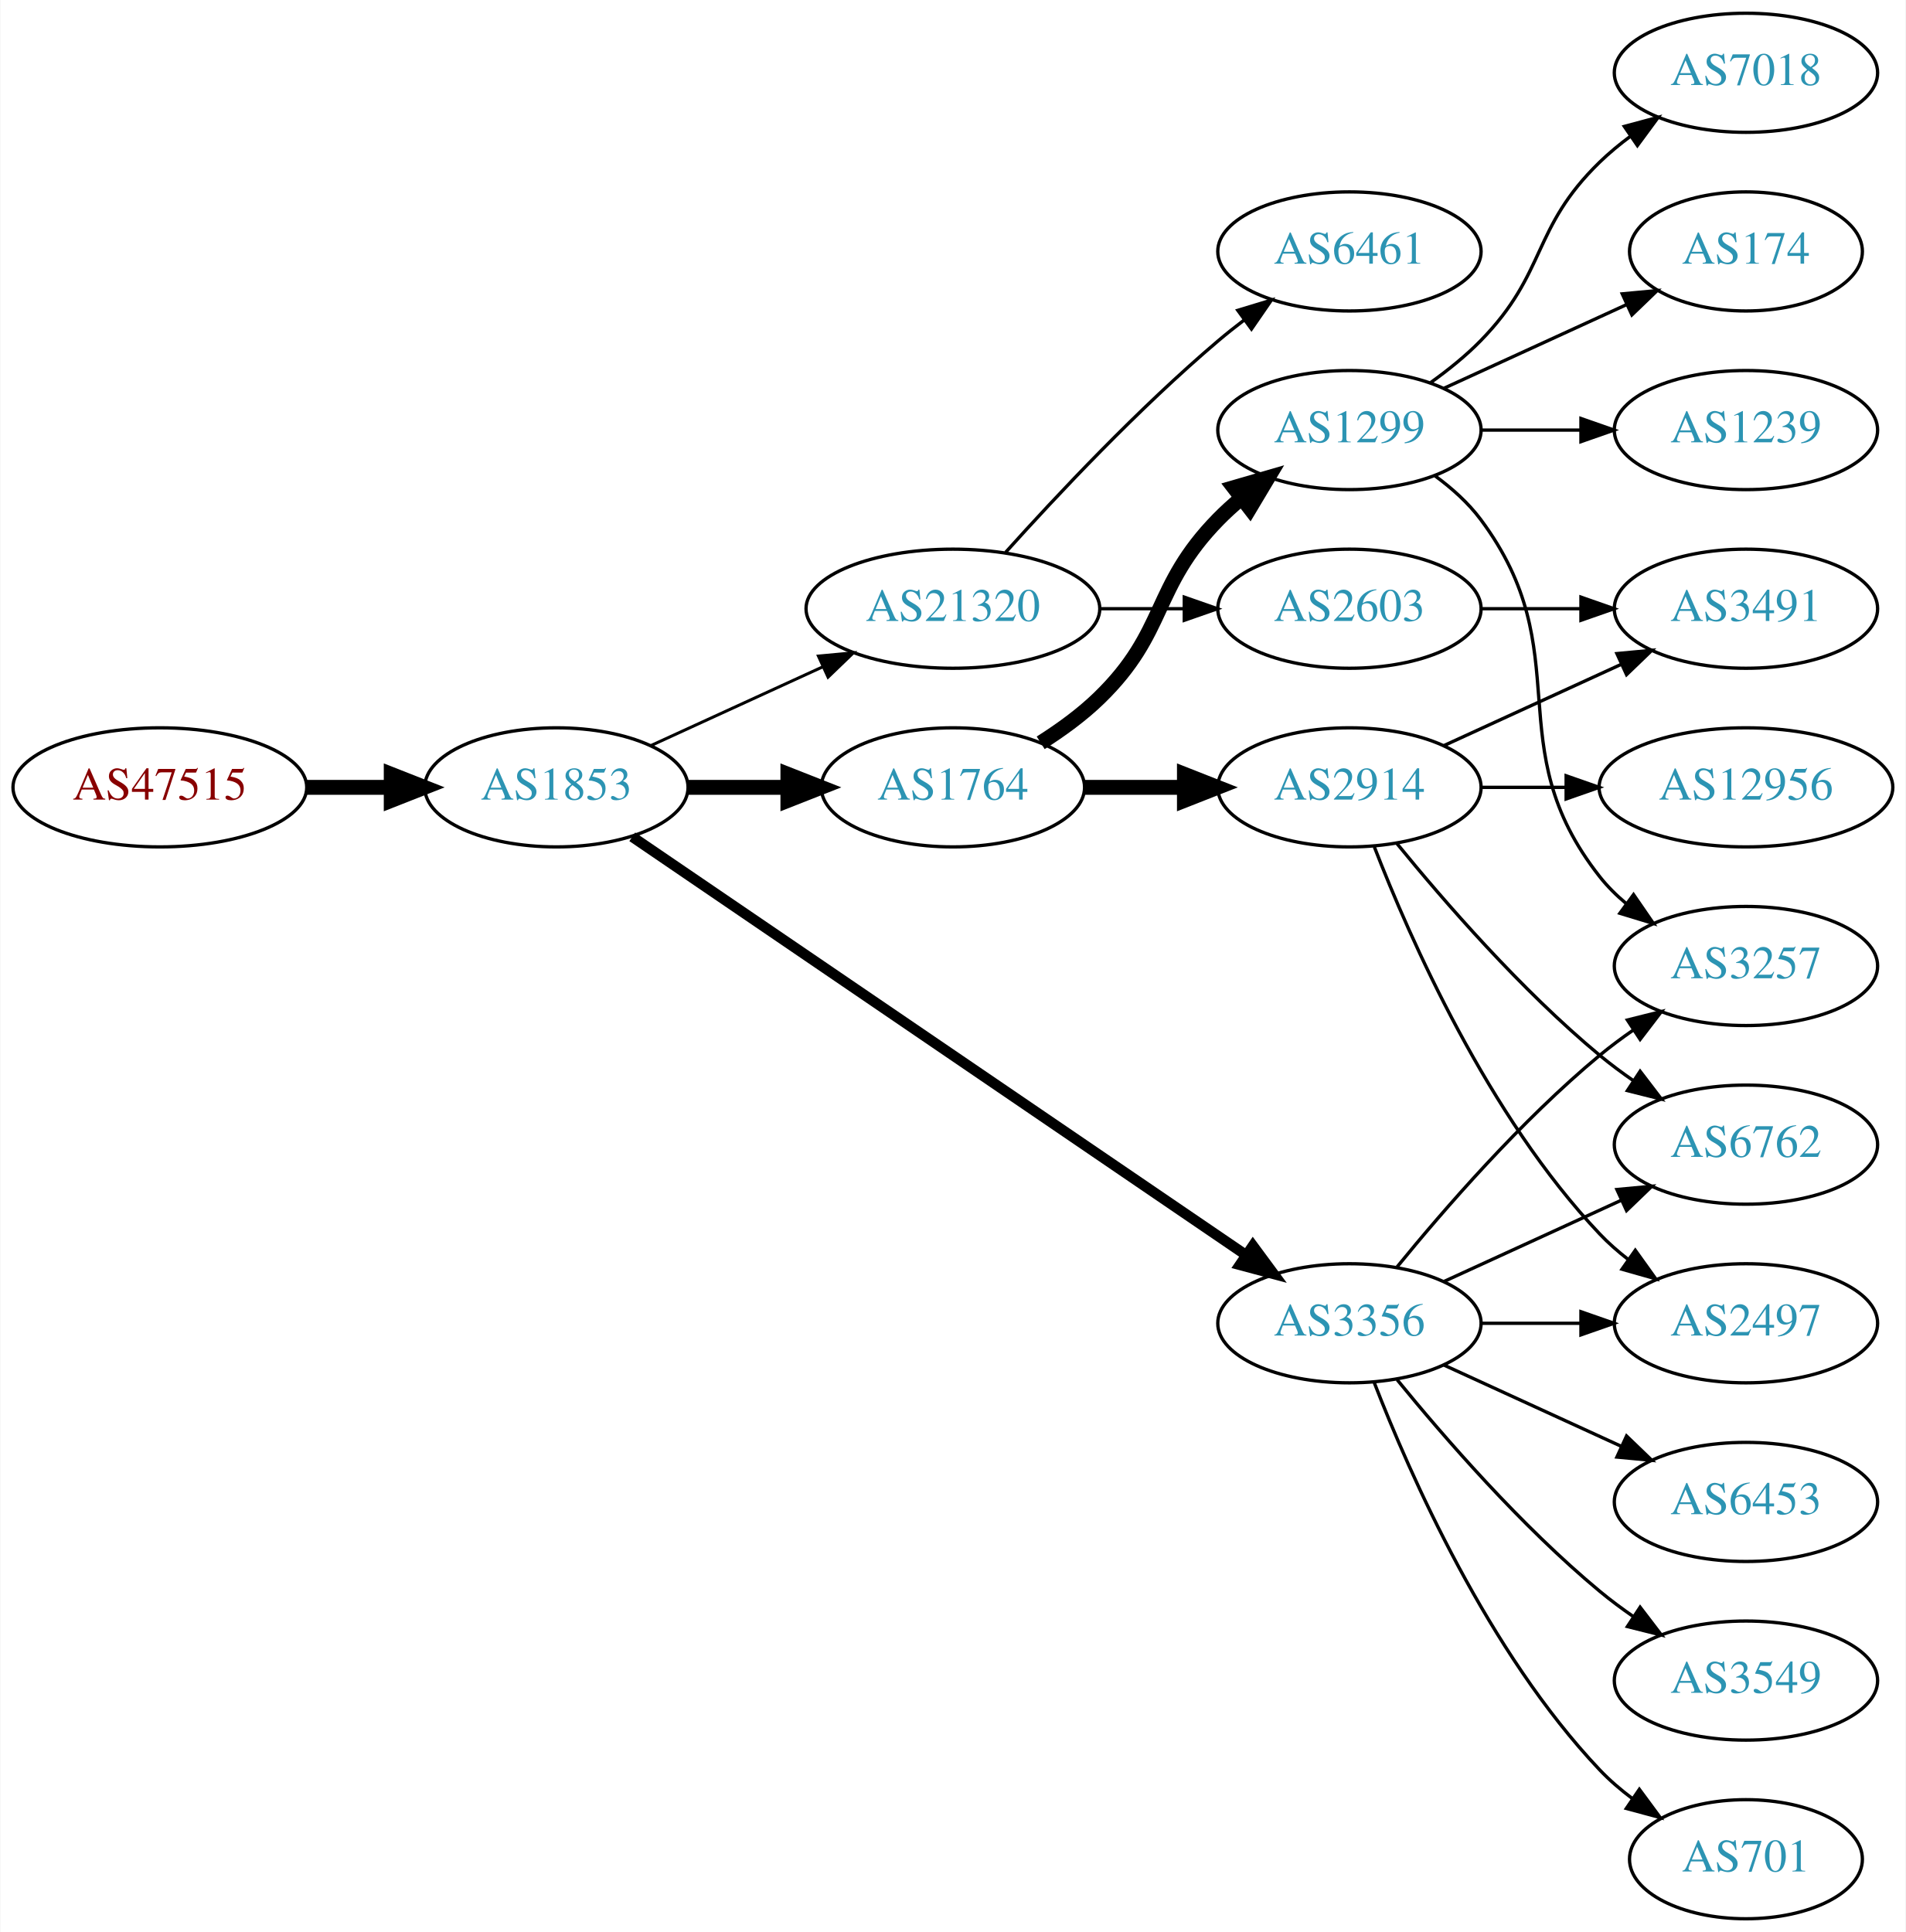
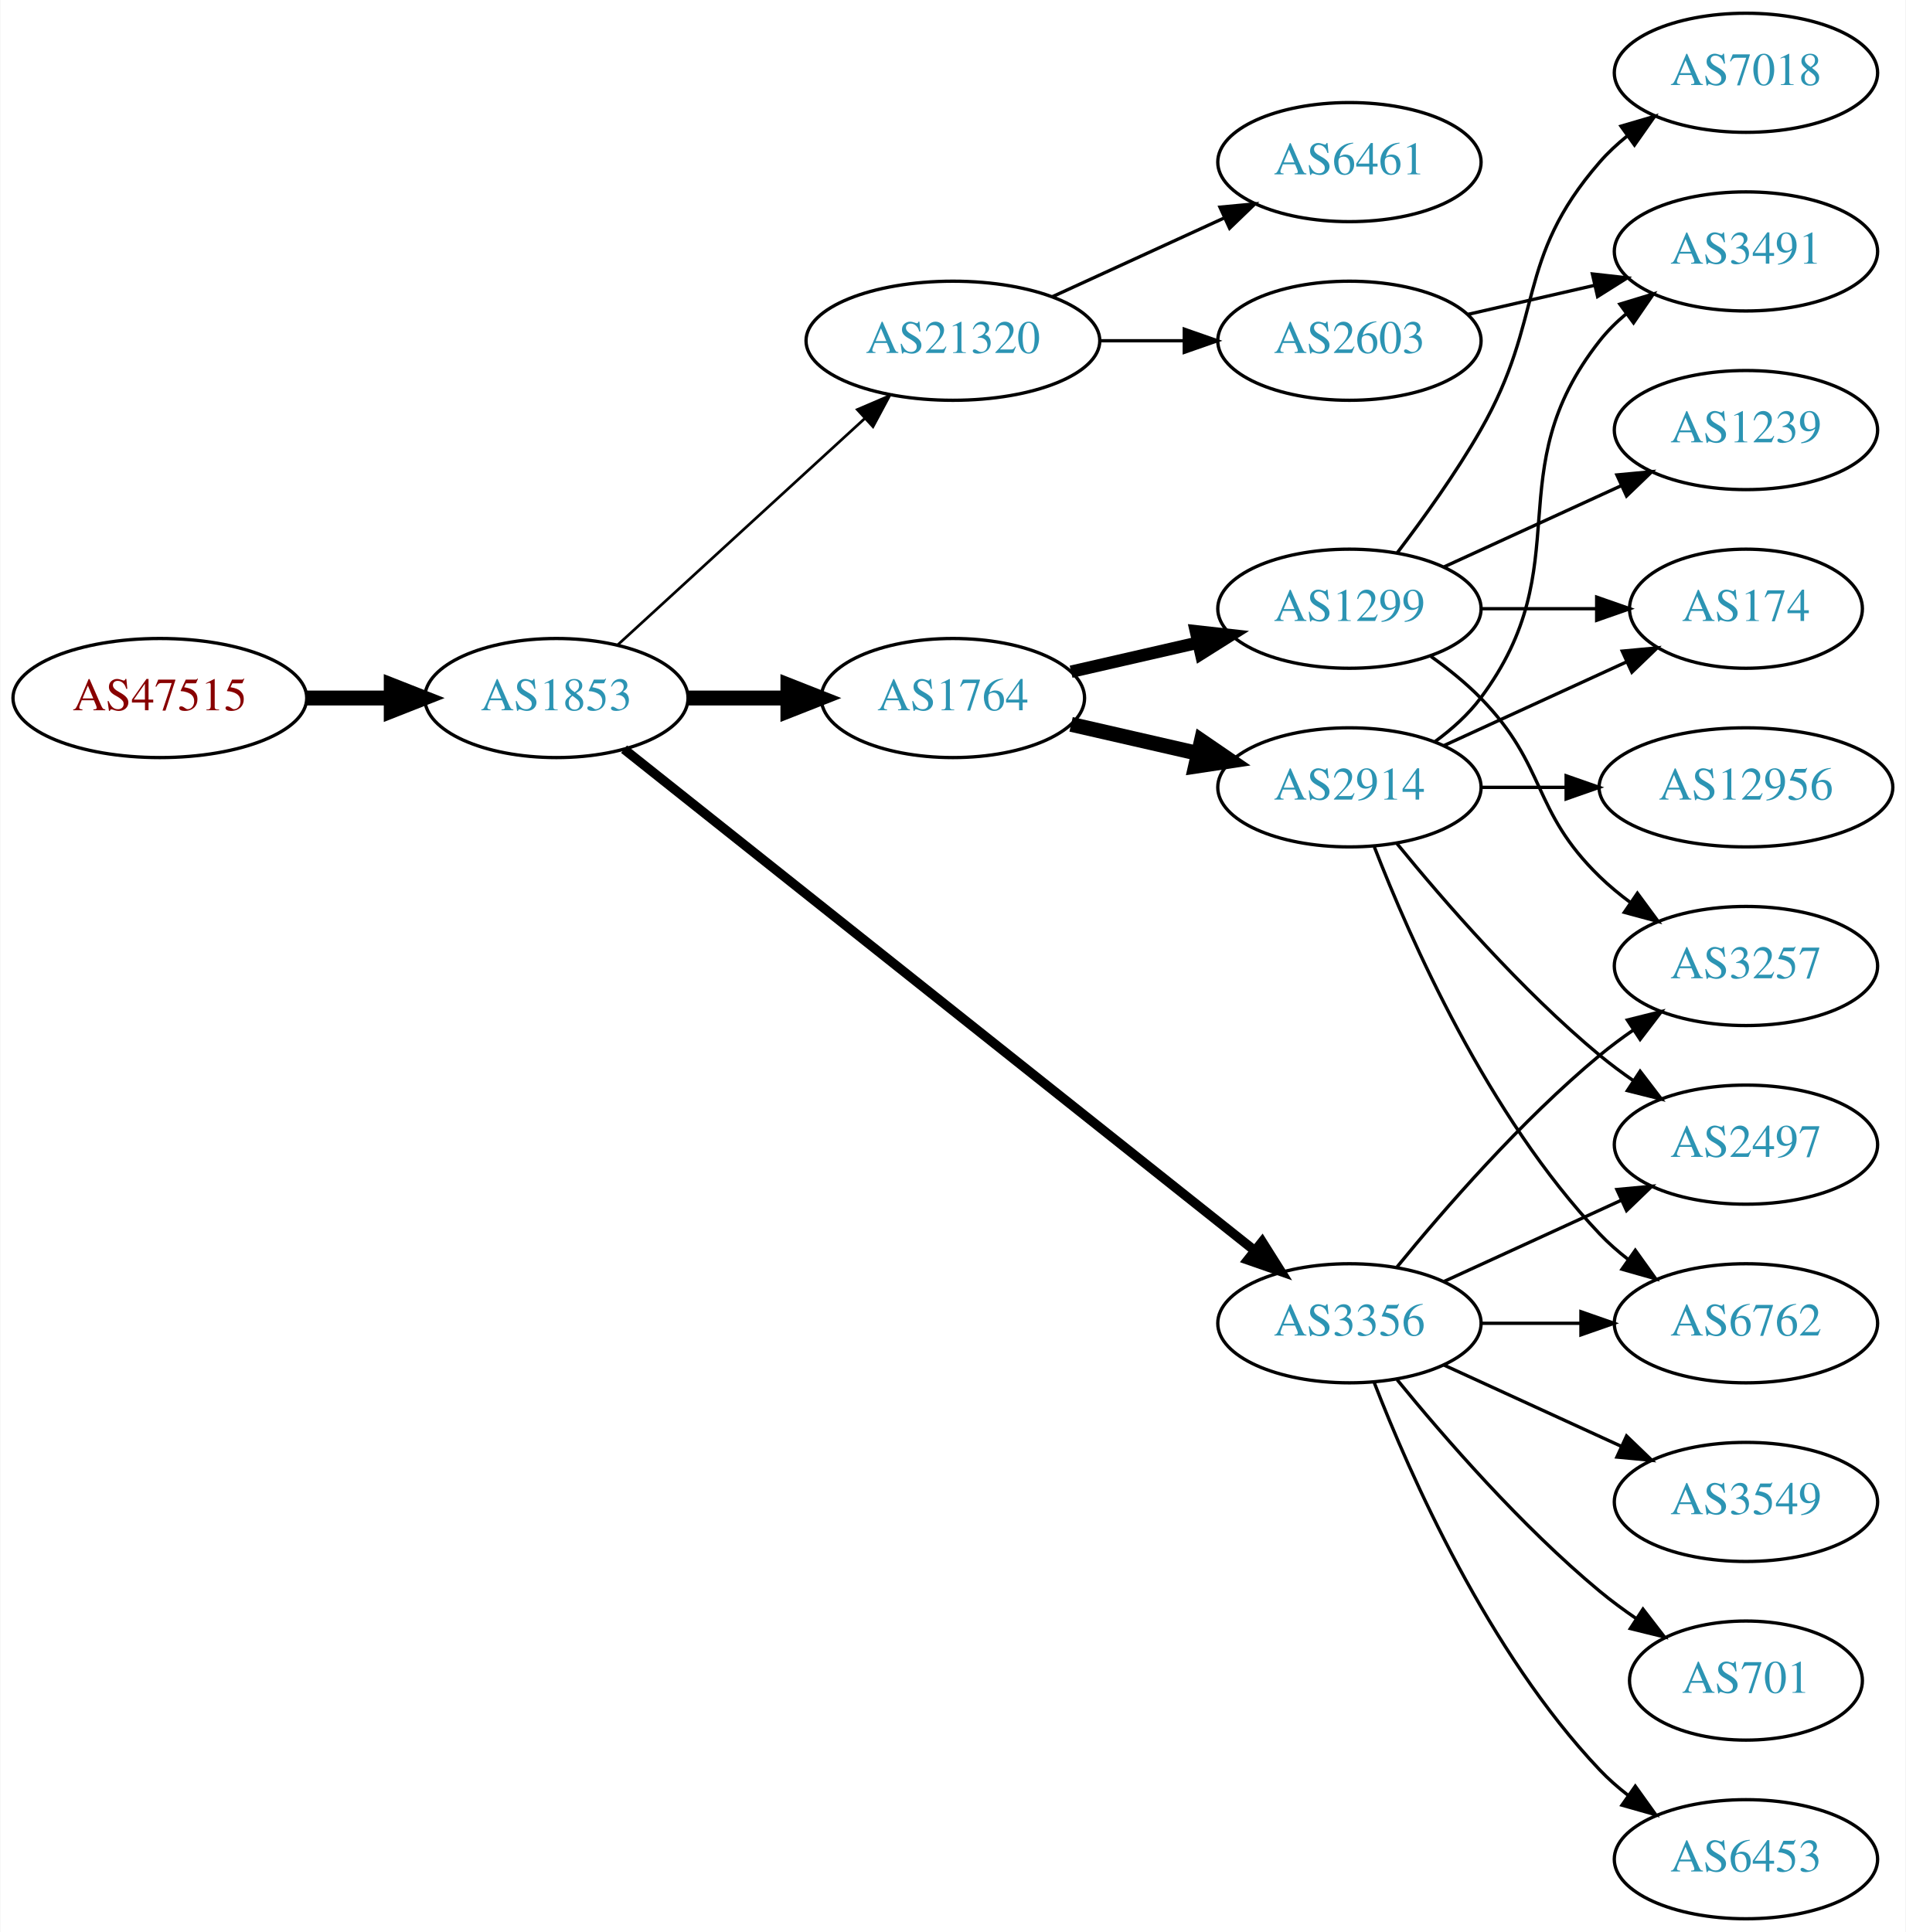
<svg xmlns="http://www.w3.org/2000/svg" xmlns:xlink="http://www.w3.org/1999/xlink" width="576pt" height="584pt" viewBox="0.00 0.00 575.76 584.00">
  <g id="graph0" class="graph" transform="scale(1 1) rotate(0) translate(4 580)">
    <polygon fill="white" stroke="none" points="-4,4 -4,-580 571.762,-580 571.762,4 -4,4" />
    <g id="node1" class="node">
      <g id="a_node1">
        <a xlink:href="/asn/47515" xlink:title="AS47515 ~ BMI-GOVIX [AT]">
-           <ellipse fill="#ffffff" stroke="black" cx="44.196" cy="-342" rx="44.393" ry="18" />
-           <text text-anchor="middle" x="44.196" y="-338.3" font-family="Times,serif" font-size="14.00" fill="#880000">AS47515</text>
+           <ellipse fill="#ffffff" stroke="black" cx="44.196" cy="-369" rx="44.393" ry="18" />
+           <text text-anchor="middle" x="44.196" y="-365.3" font-family="Times,serif" font-size="14.00" fill="#880000">AS47515</text>
        </a>
      </g>
    </g>
    <g id="node2" class="node">
      <g id="a_node2">
        <a xlink:href="/asn/1853" xlink:title="AS1853 ~ ACOnet Backbone [AT]">
-           <ellipse fill="#ffffff" stroke="black" cx="164.039" cy="-342" rx="39.794" ry="18" />
-           <text text-anchor="middle" x="164.039" y="-338.3" font-family="Times,serif" font-size="14.00" fill="#2c94b3">AS1853</text>
+           <ellipse fill="#ffffff" stroke="black" cx="164.039" cy="-369" rx="39.794" ry="18" />
+           <text text-anchor="middle" x="164.039" y="-365.3" font-family="Times,serif" font-size="14.00" fill="#2c94b3">AS1853</text>
        </a>
      </g>
    </g>
    <g id="edge1" class="edge">
-       <path fill="none" stroke="black" stroke-width="4.5" d="M88.407,-342C96.72,-342 105.482,-342 113.965,-342" />
-       <polygon fill="black" stroke="black" stroke-width="4.5" points="114.123,-345.938 124.123,-342 114.123,-338.063 114.123,-345.938" />
+       <path fill="none" stroke="black" stroke-width="4.5" d="M88.407,-369C96.72,-369 105.482,-369 113.965,-369" />
+       <polygon fill="black" stroke="black" stroke-width="4.5" points="114.123,-372.938 124.123,-369 114.123,-365.063 114.123,-372.938" />
    </g>
    <g id="node3" class="node">
      <g id="a_node3">
-         <a xlink:href="/asn/1764" xlink:title="AS1764 ~ NEXTLAYER-AS [AT]">
-           <ellipse fill="#ffffff" stroke="black" cx="283.881" cy="-342" rx="39.794" ry="18" />
-           <text text-anchor="middle" x="283.881" y="-338.3" font-family="Times,serif" font-size="14.00" fill="#2c94b3">AS1764</text>
+         <a xlink:href="/asn/21320" xlink:title="AS21320 ~ GEANT Vereniging [EU]">
+           <ellipse fill="#ffffff" stroke="black" cx="283.881" cy="-477" rx="44.393" ry="18" />
+           <text text-anchor="middle" x="283.881" y="-473.3" font-family="Times,serif" font-size="14.00" fill="#2c94b3">AS21320</text>
        </a>
      </g>
    </g>
    <g id="edge2" class="edge">
-       <path fill="none" stroke="black" stroke-width="4.5" d="M203.951,-342C213.505,-342 223.854,-342 233.817,-342" />
-       <polygon fill="black" stroke="black" stroke-width="4.5" points="234.009,-345.938 244.009,-342 234.009,-338.063 234.009,-345.938" />
+       <path fill="none" stroke="black" stroke-width="0.818" d="M182.681,-385.169C202.439,-403.276 234.641,-432.789 257.193,-453.457" />
+       <polygon fill="black" stroke="black" stroke-width="0.818" points="254.994,-456.189 264.731,-460.365 259.723,-451.029 254.994,-456.189" />
    </g>
    <g id="node4" class="node">
      <g id="a_node4">
        <a xlink:href="/asn/3356" xlink:title="AS3356 ~ Level 3 Parent, LLC [US]">
          <ellipse fill="#ffffff" stroke="black" cx="403.724" cy="-180" rx="39.794" ry="18" />
          <text text-anchor="middle" x="403.724" y="-176.3" font-family="Times,serif" font-size="14.00" fill="#2c94b3">AS3356</text>
        </a>
      </g>
    </g>
    <g id="edge3" class="edge">
-       <path fill="none" stroke="black" stroke-width="3.15" d="M186.973,-327.05C229.6,-297.996 323.695,-233.864 372.315,-200.726" />
-       <polygon fill="black" stroke="black" stroke-width="3.15" points="374.55,-203.438 380.842,-194.914 370.608,-197.654 374.55,-203.438" />
+       <path fill="none" stroke="black" stroke-width="2.864" d="M184.489,-353.533C226.622,-320.031 326.434,-240.663 375.094,-201.97" />
+       <polygon fill="black" stroke="black" stroke-width="2.864" points="377.355,-204.644 383.004,-195.68 372.999,-199.165 377.355,-204.644" />
    </g>
    <g id="node5" class="node">
      <g id="a_node5">
-         <a xlink:href="/asn/21320" xlink:title="AS21320 ~ GEANT Vereniging [EU]">
-           <ellipse fill="#ffffff" stroke="black" cx="283.881" cy="-396" rx="44.393" ry="18" />
-           <text text-anchor="middle" x="283.881" y="-392.3" font-family="Times,serif" font-size="14.00" fill="#2c94b3">AS21320</text>
+         <a xlink:href="/asn/1764" xlink:title="AS1764 ~ NEXTLAYER-AS [AT]">
+           <ellipse fill="#ffffff" stroke="black" cx="283.881" cy="-369" rx="39.794" ry="18" />
+           <text text-anchor="middle" x="283.881" y="-365.3" font-family="Times,serif" font-size="14.00" fill="#2c94b3">AS1764</text>
        </a>
      </g>
    </g>
    <g id="edge4" class="edge">
-       <path fill="none" stroke="black" stroke-width="0.9" d="M192.667,-354.661C208.165,-361.762 227.732,-370.728 244.678,-378.494" />
-       <polygon fill="black" stroke="black" stroke-width="0.9" points="243.232,-381.681 253.781,-382.665 246.148,-375.317 243.232,-381.681" />
+       <path fill="none" stroke="black" stroke-width="4.5" d="M203.951,-369C213.505,-369 223.854,-369 233.817,-369" />
+       <polygon fill="black" stroke="black" stroke-width="4.5" points="234.009,-372.938 244.009,-369 234.009,-365.063 234.009,-372.938" />
    </g>
    <g id="node6" class="node">
      <g id="a_node6">
+         <a xlink:href="/asn/2603" xlink:title="AS2603 ~ NORDUnet [NO]">
+           <ellipse fill="#ffffff" stroke="black" cx="403.724" cy="-477" rx="39.794" ry="18" />
+           <text text-anchor="middle" x="403.724" y="-473.3" font-family="Times,serif" font-size="14.00" fill="#2c94b3">AS2603</text>
+         </a>
+       </g>
+     </g>
+     <g id="edge5" class="edge">
+       <path fill="none" stroke="black" d="M328.092,-477C336.405,-477 345.168,-477 353.65,-477" />
+       <polygon fill="black" stroke="black" points="353.809,-480.5 363.809,-477 353.809,-473.5 353.809,-480.5" />
+     </g>
+     <g id="node7" class="node">
+       <g id="a_node7">
+         <a xlink:href="/asn/6461" xlink:title="AS6461 ~ Zayo Bandwidth [US]">
+           <ellipse fill="#ffffff" stroke="black" cx="403.724" cy="-531" rx="39.794" ry="18" />
+           <text text-anchor="middle" x="403.724" y="-527.3" font-family="Times,serif" font-size="14.00" fill="#2c94b3">AS6461</text>
+         </a>
+       </g>
+     </g>
+     <g id="edge6" class="edge">
+       <path fill="none" stroke="black" d="M314.011,-490.348C329.622,-497.502 349.02,-506.391 365.692,-514.03" />
+       <polygon fill="black" stroke="black" points="364.595,-517.378 375.144,-518.362 367.511,-511.014 364.595,-517.378" />
+     </g>
+     <g id="node9" class="node">
+       <g id="a_node9">
+         <a xlink:href="/asn/3257" xlink:title="AS3257 ~ GTT [DE]">
+           <ellipse fill="#ffffff" stroke="black" cx="523.566" cy="-288" rx="39.794" ry="18" />
+           <text text-anchor="middle" x="523.566" y="-284.3" font-family="Times,serif" font-size="14.00" fill="#2c94b3">AS3257</text>
+         </a>
+       </g>
+     </g>
+     <g id="edge8" class="edge">
+       <path fill="none" stroke="black" d="M418.143,-197.065C432.257,-214.375 455.672,-241.345 479.37,-261 482.587,-263.668 486.087,-266.27 489.658,-268.741" />
+       <polygon fill="black" stroke="black" points="487.735,-271.666 498.014,-274.236 491.581,-265.817 487.735,-271.666" />
+     </g>
+     <g id="node10" class="node">
+       <g id="a_node10">
+         <a xlink:href="/asn/6762" xlink:title="AS6762 ~ TELECOM ITALIA SPARKLE S.p.A. [IT]">
+           <ellipse fill="#ffffff" stroke="black" cx="523.566" cy="-180" rx="39.794" ry="18" />
+           <text text-anchor="middle" x="523.566" y="-176.3" font-family="Times,serif" font-size="14.00" fill="#2c94b3">AS6762</text>
+         </a>
+       </g>
+     </g>
+     <g id="edge9" class="edge">
+       <path fill="none" stroke="black" d="M443.636,-180C453.19,-180 463.539,-180 473.502,-180" />
+       <polygon fill="black" stroke="black" points="473.695,-183.5 483.695,-180 473.694,-176.5 473.695,-183.5" />
+     </g>
+     <g id="node11" class="node">
+       <g id="a_node11">
+         <a xlink:href="/asn/3549" xlink:title="AS3549 ~ Level 3 Parent, LLC [US]">
+           <ellipse fill="#ffffff" stroke="black" cx="523.566" cy="-126" rx="39.794" ry="18" />
+           <text text-anchor="middle" x="523.566" y="-122.3" font-family="Times,serif" font-size="14.00" fill="#2c94b3">AS3549</text>
+         </a>
+       </g>
+     </g>
+     <g id="edge10" class="edge">
+       <path fill="none" stroke="black" d="M432.353,-167.339C448.31,-160.027 468.58,-150.739 485.863,-142.819" />
+       <polygon fill="black" stroke="black" points="487.478,-145.929 495.111,-138.581 484.562,-139.565 487.478,-145.929" />
+     </g>
+     <g id="node12" class="node">
+       <g id="a_node12">
+         <a xlink:href="/asn/2497" xlink:title="AS2497 ~ Internet Initiative Japan Inc. [JP]">
+           <ellipse fill="#ffffff" stroke="black" cx="523.566" cy="-234" rx="39.794" ry="18" />
+           <text text-anchor="middle" x="523.566" y="-230.3" font-family="Times,serif" font-size="14.00" fill="#2c94b3">AS2497</text>
+         </a>
+       </g>
+     </g>
+     <g id="edge11" class="edge">
+       <path fill="none" stroke="black" d="M432.353,-192.661C448.31,-199.973 468.58,-209.261 485.863,-217.181" />
+       <polygon fill="black" stroke="black" points="484.562,-220.435 495.111,-221.419 487.478,-214.071 484.562,-220.435" />
+     </g>
+     <g id="node13" class="node">
+       <g id="a_node13">
+         <a xlink:href="/asn/701" xlink:title="AS701 ~ UUNET [US]">
+           <ellipse fill="#ffffff" stroke="black" cx="523.566" cy="-72" rx="35.194" ry="18" />
+           <text text-anchor="middle" x="523.566" y="-68.3" font-family="Times,serif" font-size="14.00" fill="#2c94b3">AS701</text>
+         </a>
+       </g>
+     </g>
+     <g id="edge12" class="edge">
+       <path fill="none" stroke="black" d="M418.143,-162.935C432.257,-145.625 455.672,-118.655 479.37,-99 482.833,-96.128 486.626,-93.331 490.48,-90.692" />
+       <polygon fill="black" stroke="black" points="492.442,-93.592 498.913,-85.203 488.623,-87.725 492.442,-93.592" />
+     </g>
+     <g id="node14" class="node">
+       <g id="a_node14">
+         <a xlink:href="/asn/6453" xlink:title="AS6453 ~ TATA COMMUNICATIONS (AMERICA) INC [US]">
+           <ellipse fill="#ffffff" stroke="black" cx="523.566" cy="-18" rx="39.794" ry="18" />
+           <text text-anchor="middle" x="523.566" y="-14.3" font-family="Times,serif" font-size="14.00" fill="#2c94b3">AS6453</text>
+         </a>
+       </g>
+     </g>
+     <g id="edge13" class="edge">
+       <path fill="none" stroke="black" d="M411.247,-162.006C421.997,-134.272 445.655,-80.571 479.37,-45 481.956,-42.272 484.874,-39.706 487.942,-37.323" />
+       <polygon fill="black" stroke="black" points="490.12,-40.069 496.29,-31.457 486.096,-34.342 490.12,-40.069" />
+     </g>
+     <g id="node15" class="node">
+       <g id="a_node15">
+         <a xlink:href="/asn/1299" xlink:title="AS1299 ~ Telia Carrier [EU]">
+           <ellipse fill="#ffffff" stroke="black" cx="403.724" cy="-396" rx="39.794" ry="18" />
+           <text text-anchor="middle" x="403.724" y="-392.3" font-family="Times,serif" font-size="14.00" fill="#2c94b3">AS1299</text>
+         </a>
+       </g>
+     </g>
+     <g id="edge14" class="edge">
+       <path fill="none" stroke="black" stroke-width="3.75" d="M319.6,-376.955C331.6,-379.704 345.221,-382.825 357.914,-385.733" />
+       <polygon fill="black" stroke="black" stroke-width="3.75" points="357.316,-389.187 367.845,-388.009 358.88,-382.364 357.316,-389.187" />
+     </g>
+     <g id="node16" class="node">
+       <g id="a_node16">
        <a xlink:href="/asn/2914" xlink:title="AS2914 ~ NTT America, Inc. [US]">
          <ellipse fill="#ffffff" stroke="black" cx="403.724" cy="-342" rx="39.794" ry="18" />
          <text text-anchor="middle" x="403.724" y="-338.3" font-family="Times,serif" font-size="14.00" fill="#2c94b3">AS2914</text>
        </a>
      </g>
    </g>
-     <g id="edge5" class="edge">
-       <path fill="none" stroke="black" stroke-width="4.5" d="M323.794,-342C333.347,-342 343.697,-342 353.659,-342" />
-       <polygon fill="black" stroke="black" stroke-width="4.5" points="353.852,-345.938 363.852,-342 353.852,-338.063 353.852,-345.938" />
-     </g>
-     <g id="node7" class="node">
-       <g id="a_node7">
-         <a xlink:href="/asn/1299" xlink:title="AS1299 ~ Telia Carrier [EU]">
-           <ellipse fill="#ffffff" stroke="black" cx="403.724" cy="-450" rx="39.794" ry="18" />
-           <text text-anchor="middle" x="403.724" y="-446.3" font-family="Times,serif" font-size="14.00" fill="#2c94b3">AS1299</text>
-         </a>
-       </g>
-     </g>
-     <g id="edge6" class="edge">
-       <path fill="none" stroke="black" stroke-width="4.5" d="M310.41,-355.462C316.573,-359.362 322.875,-363.948 328.077,-369 348.771,-389.094 343.905,-402.383 364.077,-423 366.17,-425.139 368.453,-427.218 370.83,-429.21" />
-       <polygon fill="black" stroke="black" stroke-width="4.5" points="368.806,-432.621 379.13,-435.611 373.616,-426.386 368.806,-432.621" />
+     <g id="edge15" class="edge">
+       <path fill="none" stroke="black" stroke-width="4.5" d="M319.6,-361.045C331.6,-358.296 345.221,-355.175 357.914,-352.267" />
+       <polygon fill="black" stroke="black" stroke-width="4.5" points="358.977,-356.063 367.845,-349.991 357.219,-348.387 358.977,-356.063" />
    </g>
    <g id="node8" class="node">
      <g id="a_node8">
-         <a xlink:href="/asn/2497" xlink:title="AS2497 ~ Internet Initiative Japan Inc. [JP]">
-           <ellipse fill="#ffffff" stroke="black" cx="523.566" cy="-180" rx="39.794" ry="18" />
-           <text text-anchor="middle" x="523.566" y="-176.3" font-family="Times,serif" font-size="14.00" fill="#2c94b3">AS2497</text>
-         </a>
-       </g>
-     </g>
-     <g id="edge14" class="edge">
-       <path fill="none" stroke="black" d="M443.636,-180C453.19,-180 463.539,-180 473.502,-180" />
-       <polygon fill="black" stroke="black" points="473.695,-183.5 483.695,-180 473.694,-176.5 473.695,-183.5" />
-     </g>
-     <g id="node10" class="node">
-       <g id="a_node10">
-         <a xlink:href="/asn/6762" xlink:title="AS6762 ~ TELECOM ITALIA SPARKLE S.p.A. [IT]">
-           <ellipse fill="#ffffff" stroke="black" cx="523.566" cy="-234" rx="39.794" ry="18" />
-           <text text-anchor="middle" x="523.566" y="-230.3" font-family="Times,serif" font-size="14.00" fill="#2c94b3">AS6762</text>
+         <a xlink:href="/asn/3491" xlink:title="AS3491 ~ PCCW Global, Inc. [US]">
+           <ellipse fill="#ffffff" stroke="black" cx="523.566" cy="-504" rx="39.794" ry="18" />
+           <text text-anchor="middle" x="523.566" y="-500.3" font-family="Times,serif" font-size="14.00" fill="#2c94b3">AS3491</text>
+         </a>
+       </g>
+     </g>
+     <g id="edge7" class="edge">
+       <path fill="none" stroke="black" d="M439.443,-484.955C451.443,-487.704 465.064,-490.825 477.756,-493.733" />
+       <polygon fill="black" stroke="black" points="477.159,-497.187 487.688,-496.009 478.722,-490.364 477.159,-497.187" />
+     </g>
+     <g id="edge18" class="edge">
+       <path fill="none" stroke="black" d="M428.318,-381.611C433.574,-377.852 438.906,-373.563 443.37,-369 463.543,-348.383 458.677,-335.094 479.37,-315 482.215,-312.237 485.389,-309.614 488.689,-307.166" />
+       <polygon fill="black" stroke="black" points="490.755,-309.994 497.037,-301.462 486.806,-304.214 490.755,-309.994" />
+     </g>
+     <g id="node17" class="node">
+       <g id="a_node17">
+         <a xlink:href="/asn/7018" xlink:title="AS7018 ~ AT&amp;T Services, Inc. [US]">
+           <ellipse fill="#ffffff" stroke="black" cx="523.566" cy="-558" rx="39.794" ry="18" />
+           <text text-anchor="middle" x="523.566" y="-554.3" font-family="Times,serif" font-size="14.00" fill="#2c94b3">AS7018</text>
        </a>
      </g>
    </g>
    <g id="edge16" class="edge">
-       <path fill="none" stroke="black" d="M432.353,-192.661C448.31,-199.973 468.58,-209.261 485.863,-217.181" />
-       <polygon fill="black" stroke="black" points="484.562,-220.435 495.111,-221.419 487.478,-214.071 484.562,-220.435" />
-     </g>
-     <g id="node12" class="node">
-       <g id="a_node12">
-         <a xlink:href="/asn/6453" xlink:title="AS6453 ~ TATA COMMUNICATIONS (AMERICA) INC [US]">
-           <ellipse fill="#ffffff" stroke="black" cx="523.566" cy="-126" rx="39.794" ry="18" />
-           <text text-anchor="middle" x="523.566" y="-122.3" font-family="Times,serif" font-size="14.00" fill="#2c94b3">AS6453</text>
-         </a>
-       </g>
-     </g>
-     <g id="edge11" class="edge">
-       <path fill="none" stroke="black" d="M432.353,-167.339C448.31,-160.027 468.58,-150.739 485.863,-142.819" />
-       <polygon fill="black" stroke="black" points="487.478,-145.929 495.111,-138.581 484.562,-139.565 487.478,-145.929" />
-     </g>
-     <g id="node13" class="node">
-       <g id="a_node13">
-         <a xlink:href="/asn/3549" xlink:title="AS3549 ~ Level 3 Parent, LLC [US]">
-           <ellipse fill="#ffffff" stroke="black" cx="523.566" cy="-72" rx="39.794" ry="18" />
-           <text text-anchor="middle" x="523.566" y="-68.3" font-family="Times,serif" font-size="14.00" fill="#2c94b3">AS3549</text>
-         </a>
-       </g>
-     </g>
-     <g id="edge12" class="edge">
-       <path fill="none" stroke="black" d="M418.143,-162.935C432.257,-145.625 455.672,-118.655 479.37,-99 482.587,-96.332 486.087,-93.73 489.658,-91.259" />
-       <polygon fill="black" stroke="black" points="491.581,-94.183 498.014,-85.764 487.735,-88.334 491.581,-94.183" />
-     </g>
-     <g id="node14" class="node">
-       <g id="a_node14">
-         <a xlink:href="/asn/701" xlink:title="AS701 ~ UUNET [US]">
-           <ellipse fill="#ffffff" stroke="black" cx="523.566" cy="-18" rx="35.194" ry="18" />
-           <text text-anchor="middle" x="523.566" y="-14.3" font-family="Times,serif" font-size="14.00" fill="#2c94b3">AS701</text>
-         </a>
-       </g>
-     </g>
-     <g id="edge13" class="edge">
-       <path fill="none" stroke="black" d="M411.247,-162.006C421.997,-134.272 445.655,-80.571 479.37,-45 482.313,-41.895 485.687,-38.999 489.222,-36.345" />
-       <polygon fill="black" stroke="black" points="491.351,-39.129 497.641,-30.603 487.408,-33.346 491.351,-39.129" />
-     </g>
-     <g id="node15" class="node">
-       <g id="a_node15">
-         <a xlink:href="/asn/3257" xlink:title="AS3257 ~ GTT [DE]">
-           <ellipse fill="#ffffff" stroke="black" cx="523.566" cy="-288" rx="39.794" ry="18" />
-           <text text-anchor="middle" x="523.566" y="-284.3" font-family="Times,serif" font-size="14.00" fill="#2c94b3">AS3257</text>
-         </a>
-       </g>
-     </g>
-     <g id="edge15" class="edge">
-       <path fill="none" stroke="black" d="M418.143,-197.065C432.257,-214.375 455.672,-241.345 479.37,-261 482.587,-263.668 486.087,-266.27 489.658,-268.741" />
-       <polygon fill="black" stroke="black" points="487.735,-271.666 498.014,-274.236 491.581,-265.817 487.735,-271.666" />
+       <path fill="none" stroke="black" d="M418.185,-412.913C426.078,-423.27 435.927,-436.992 443.37,-450 462.935,-484.194 453.536,-501.258 479.37,-531 481.835,-533.838 484.672,-536.477 487.689,-538.906" />
+       <polygon fill="black" stroke="black" points="485.8,-541.858 495.968,-544.836 489.876,-536.167 485.8,-541.858" />
+     </g>
+     <g id="node18" class="node">
+       <g id="a_node18">
+         <a xlink:href="/asn/174" xlink:title="AS174 ~ Cogent Communications [US]">
+           <ellipse fill="#ffffff" stroke="black" cx="523.566" cy="-396" rx="35.194" ry="18" />
+           <text text-anchor="middle" x="523.566" y="-392.3" font-family="Times,serif" font-size="14.00" fill="#2c94b3">AS174</text>
+         </a>
+       </g>
+     </g>
+     <g id="edge17" class="edge">
+       <path fill="none" stroke="black" d="M443.636,-396C454.723,-396 466.883,-396 478.265,-396" />
+       <polygon fill="black" stroke="black" points="478.447,-399.5 488.447,-396 478.447,-392.5 478.447,-399.5" />
    </g>
    <g id="node19" class="node">
      <g id="a_node19">
-         <a xlink:href="/asn/2603" xlink:title="AS2603 ~ NORDUnet [NO]">
-           <ellipse fill="#ffffff" stroke="black" cx="403.724" cy="-396" rx="39.794" ry="18" />
-           <text text-anchor="middle" x="403.724" y="-392.3" font-family="Times,serif" font-size="14.00" fill="#2c94b3">AS2603</text>
-         </a>
-       </g>
-     </g>
-     <g id="edge21" class="edge">
-       <path fill="none" stroke="black" d="M328.092,-396C336.405,-396 345.168,-396 353.65,-396" />
-       <polygon fill="black" stroke="black" points="353.809,-399.5 363.809,-396 353.809,-392.5 353.809,-399.5" />
+         <a xlink:href="/asn/1239" xlink:title="AS1239 ~ Sprint [US]">
+           <ellipse fill="#ffffff" stroke="black" cx="523.566" cy="-450" rx="39.794" ry="18" />
+           <text text-anchor="middle" x="523.566" y="-446.3" font-family="Times,serif" font-size="14.00" fill="#2c94b3">AS1239</text>
+         </a>
+       </g>
+     </g>
+     <g id="edge19" class="edge">
+       <path fill="none" stroke="black" d="M432.353,-408.661C448.31,-415.973 468.58,-425.261 485.863,-433.181" />
+       <polygon fill="black" stroke="black" points="484.562,-436.435 495.111,-437.419 487.478,-430.071 484.562,-436.435" />
+     </g>
+     <g id="edge24" class="edge">
+       <path fill="none" stroke="black" d="M429.655,-355.882C434.731,-359.611 439.649,-364.016 443.37,-369 473.642,-409.542 448.072,-437.246 479.37,-477 481.695,-479.953 484.439,-482.67 487.398,-485.147" />
+       <polygon fill="black" stroke="black" points="485.457,-488.064 495.595,-491.145 489.591,-482.415 485.457,-488.064" />
+     </g>
+     <g id="edge20" class="edge">
+       <path fill="none" stroke="black" d="M411.247,-324.006C421.997,-296.272 445.655,-242.571 479.37,-207 481.956,-204.272 484.874,-201.706 487.942,-199.323" />
+       <polygon fill="black" stroke="black" points="490.12,-202.07 496.29,-193.457 486.096,-196.342 490.12,-202.07" />
+     </g>
+     <g id="edge23" class="edge">
+       <path fill="none" stroke="black" d="M418.143,-324.935C432.257,-307.625 455.672,-280.655 479.37,-261 482.587,-258.332 486.087,-255.73 489.658,-253.259" />
+       <polygon fill="black" stroke="black" points="491.581,-256.183 498.014,-247.764 487.735,-250.334 491.581,-256.183" />
+     </g>
+     <g id="edge22" class="edge">
+       <path fill="none" stroke="black" d="M432.353,-354.661C448.769,-362.183 469.75,-371.798 487.347,-379.861" />
+       <polygon fill="black" stroke="black" points="486.176,-383.174 496.725,-384.158 489.092,-376.811 486.176,-383.174" />
    </g>
    <g id="node20" class="node">
      <g id="a_node20">
-         <a xlink:href="/asn/6461" xlink:title="AS6461 ~ Zayo Bandwidth [US]">
-           <ellipse fill="#ffffff" stroke="black" cx="403.724" cy="-504" rx="39.794" ry="18" />
-           <text text-anchor="middle" x="403.724" y="-500.3" font-family="Times,serif" font-size="14.00" fill="#2c94b3">AS6461</text>
-         </a>
-       </g>
-     </g>
-     <g id="edge22" class="edge">
-       <path fill="none" stroke="black" d="M299.814,-413.044C315.14,-430.097 340.075,-456.65 364.077,-477 366.574,-479.117 369.235,-481.232 371.946,-483.293" />
-       <polygon fill="black" stroke="black" points="369.983,-486.194 380.123,-489.266 374.112,-480.541 369.983,-486.194" />
-     </g>
-     <g id="edge7" class="edge">
-       <path fill="none" stroke="black" d="M411.247,-324.006C421.997,-296.272 445.655,-242.571 479.37,-207 481.956,-204.272 484.874,-201.706 487.942,-199.323" />
-       <polygon fill="black" stroke="black" points="490.12,-202.07 496.29,-193.457 486.096,-196.342 490.12,-202.07" />
-     </g>
-     <g id="node9" class="node">
-       <g id="a_node9">
-         <a xlink:href="/asn/3491" xlink:title="AS3491 ~ PCCW Global, Inc. [US]">
-           <ellipse fill="#ffffff" stroke="black" cx="523.566" cy="-396" rx="39.794" ry="18" />
-           <text text-anchor="middle" x="523.566" y="-392.3" font-family="Times,serif" font-size="14.00" fill="#2c94b3">AS3491</text>
-         </a>
-       </g>
-     </g>
-     <g id="edge8" class="edge">
-       <path fill="none" stroke="black" d="M432.353,-354.661C448.31,-361.973 468.58,-371.261 485.863,-379.181" />
-       <polygon fill="black" stroke="black" points="484.562,-382.435 495.111,-383.419 487.478,-376.071 484.562,-382.435" />
-     </g>
-     <g id="edge9" class="edge">
-       <path fill="none" stroke="black" d="M418.143,-324.935C432.257,-307.625 455.672,-280.655 479.37,-261 482.587,-258.332 486.087,-255.73 489.658,-253.259" />
-       <polygon fill="black" stroke="black" points="491.581,-256.183 498.014,-247.764 487.735,-250.334 491.581,-256.183" />
-     </g>
-     <g id="node11" class="node">
-       <g id="a_node11">
        <a xlink:href="/asn/12956" xlink:title="AS12956 ~ TELXIUS [ES]">
          <ellipse fill="#ffffff" stroke="black" cx="523.566" cy="-342" rx="44.393" ry="18" />
          <text text-anchor="middle" x="523.566" y="-338.3" font-family="Times,serif" font-size="14.00" fill="#2c94b3">AS12956</text>
        </a>
      </g>
    </g>
-     <g id="edge10" class="edge">
+     <g id="edge21" class="edge">
      <path fill="none" stroke="black" d="M443.636,-342C451.739,-342 460.414,-342 468.941,-342" />
      <polygon fill="black" stroke="black" points="469.218,-345.5 479.218,-342 469.218,-338.5 469.218,-345.5" />
    </g>
-     <g id="edge19" class="edge">
-       <path fill="none" stroke="black" d="M429.655,-436.118C434.731,-432.389 439.649,-427.984 443.37,-423 473.642,-382.458 448.072,-354.754 479.37,-315 481.695,-312.047 484.439,-309.33 487.398,-306.853" />
-       <polygon fill="black" stroke="black" points="489.591,-309.585 495.595,-300.855 485.457,-303.936 489.591,-309.585" />
-     </g>
-     <g id="node16" class="node">
-       <g id="a_node16">
-         <a xlink:href="/asn/7018" xlink:title="AS7018 ~ AT&amp;T Services, Inc. [US]">
-           <ellipse fill="#ffffff" stroke="black" cx="523.566" cy="-558" rx="39.794" ry="18" />
-           <text text-anchor="middle" x="523.566" y="-554.3" font-family="Times,serif" font-size="14.00" fill="#2c94b3">AS7018</text>
-         </a>
-       </g>
-     </g>
-     <g id="edge17" class="edge">
-       <path fill="none" stroke="black" d="M428.318,-464.389C433.574,-468.148 438.906,-472.437 443.37,-477 463.543,-497.617 458.677,-510.906 479.37,-531 482.215,-533.763 485.389,-536.386 488.689,-538.834" />
-       <polygon fill="black" stroke="black" points="486.806,-541.786 497.037,-544.538 490.755,-536.006 486.806,-541.786" />
-     </g>
-     <g id="node17" class="node">
-       <g id="a_node17">
-         <a xlink:href="/asn/174" xlink:title="AS174 ~ Cogent Communications [US]">
-           <ellipse fill="#ffffff" stroke="black" cx="523.566" cy="-504" rx="35.194" ry="18" />
-           <text text-anchor="middle" x="523.566" y="-500.3" font-family="Times,serif" font-size="14.00" fill="#2c94b3">AS174</text>
-         </a>
-       </g>
-     </g>
-     <g id="edge18" class="edge">
-       <path fill="none" stroke="black" d="M432.353,-462.661C448.769,-470.183 469.75,-479.798 487.347,-487.861" />
-       <polygon fill="black" stroke="black" points="486.176,-491.174 496.725,-492.158 489.092,-484.811 486.176,-491.174" />
-     </g>
-     <g id="node18" class="node">
-       <g id="a_node18">
-         <a xlink:href="/asn/1239" xlink:title="AS1239 ~ Sprint [US]">
-           <ellipse fill="#ffffff" stroke="black" cx="523.566" cy="-450" rx="39.794" ry="18" />
-           <text text-anchor="middle" x="523.566" y="-446.3" font-family="Times,serif" font-size="14.00" fill="#2c94b3">AS1239</text>
-         </a>
-       </g>
-     </g>
-     <g id="edge20" class="edge">
-       <path fill="none" stroke="black" d="M443.636,-450C453.19,-450 463.539,-450 473.502,-450" />
-       <polygon fill="black" stroke="black" points="473.695,-453.5 483.695,-450 473.694,-446.5 473.695,-453.5" />
-     </g>
-     <g id="edge23" class="edge">
-       <path fill="none" stroke="black" d="M443.636,-396C453.19,-396 463.539,-396 473.502,-396" />
-       <polygon fill="black" stroke="black" points="473.695,-399.5 483.695,-396 473.694,-392.5 473.695,-399.5" />
-     </g>
  </g>
</svg>
